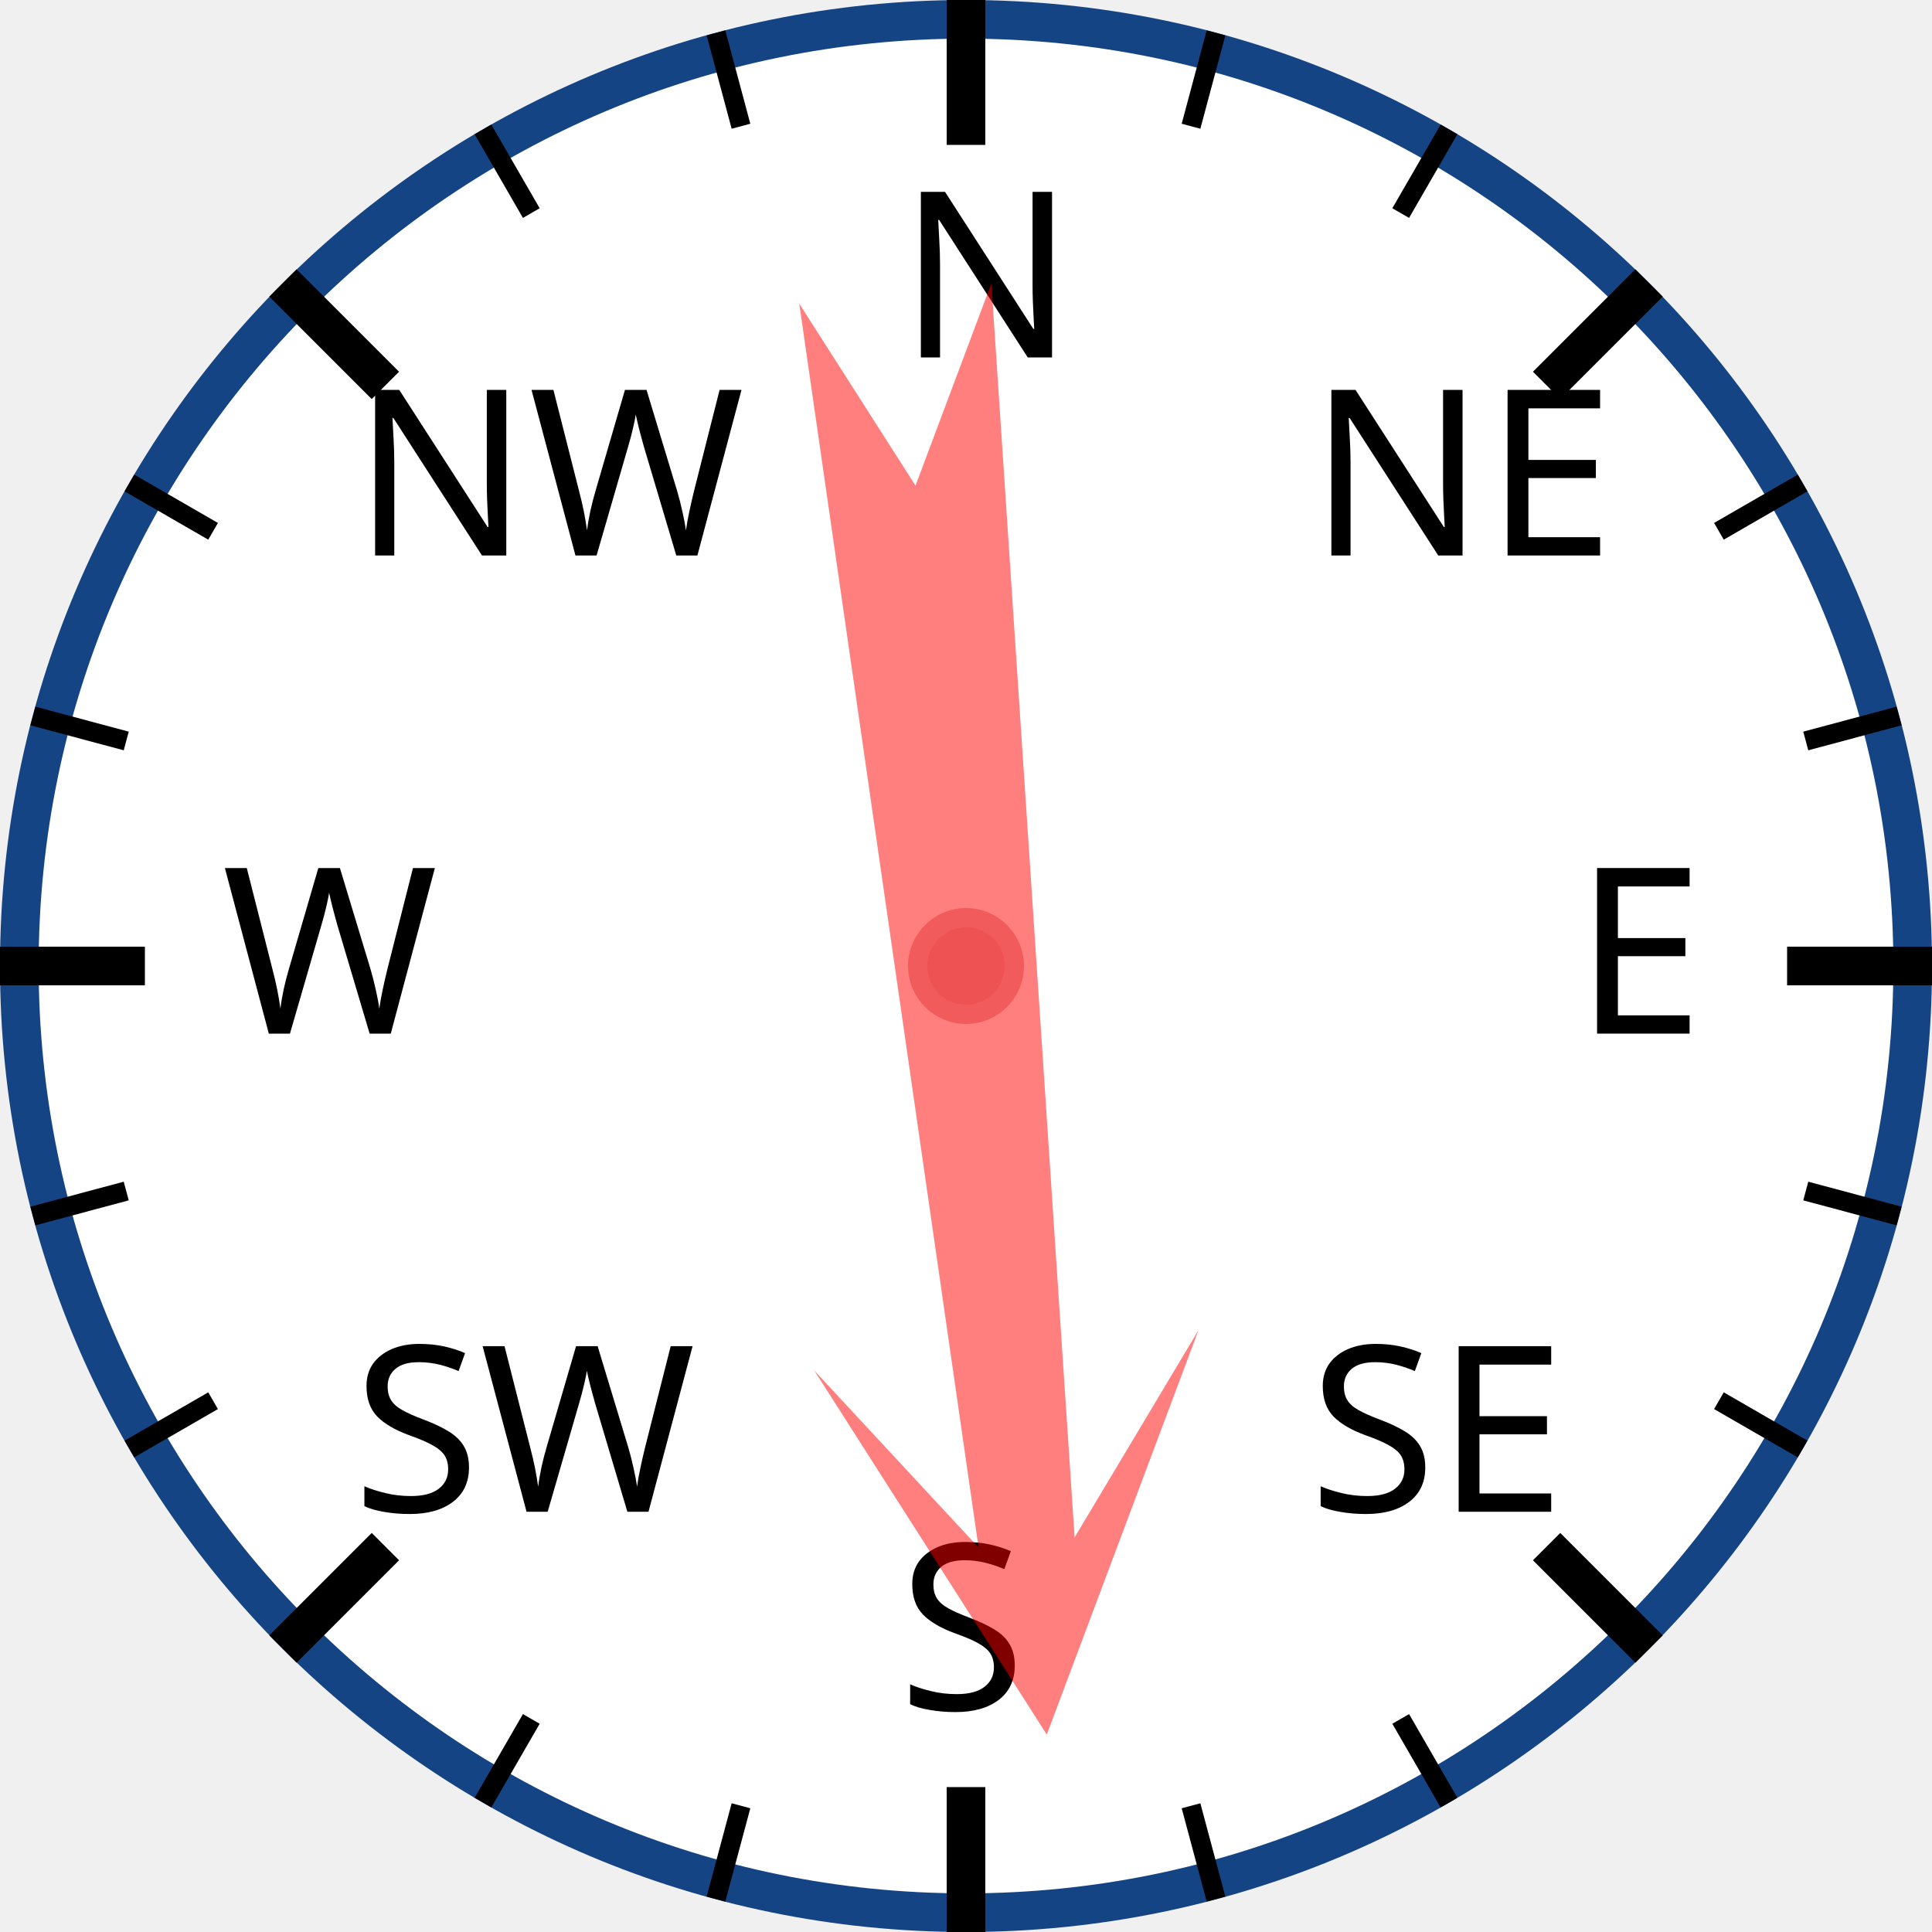
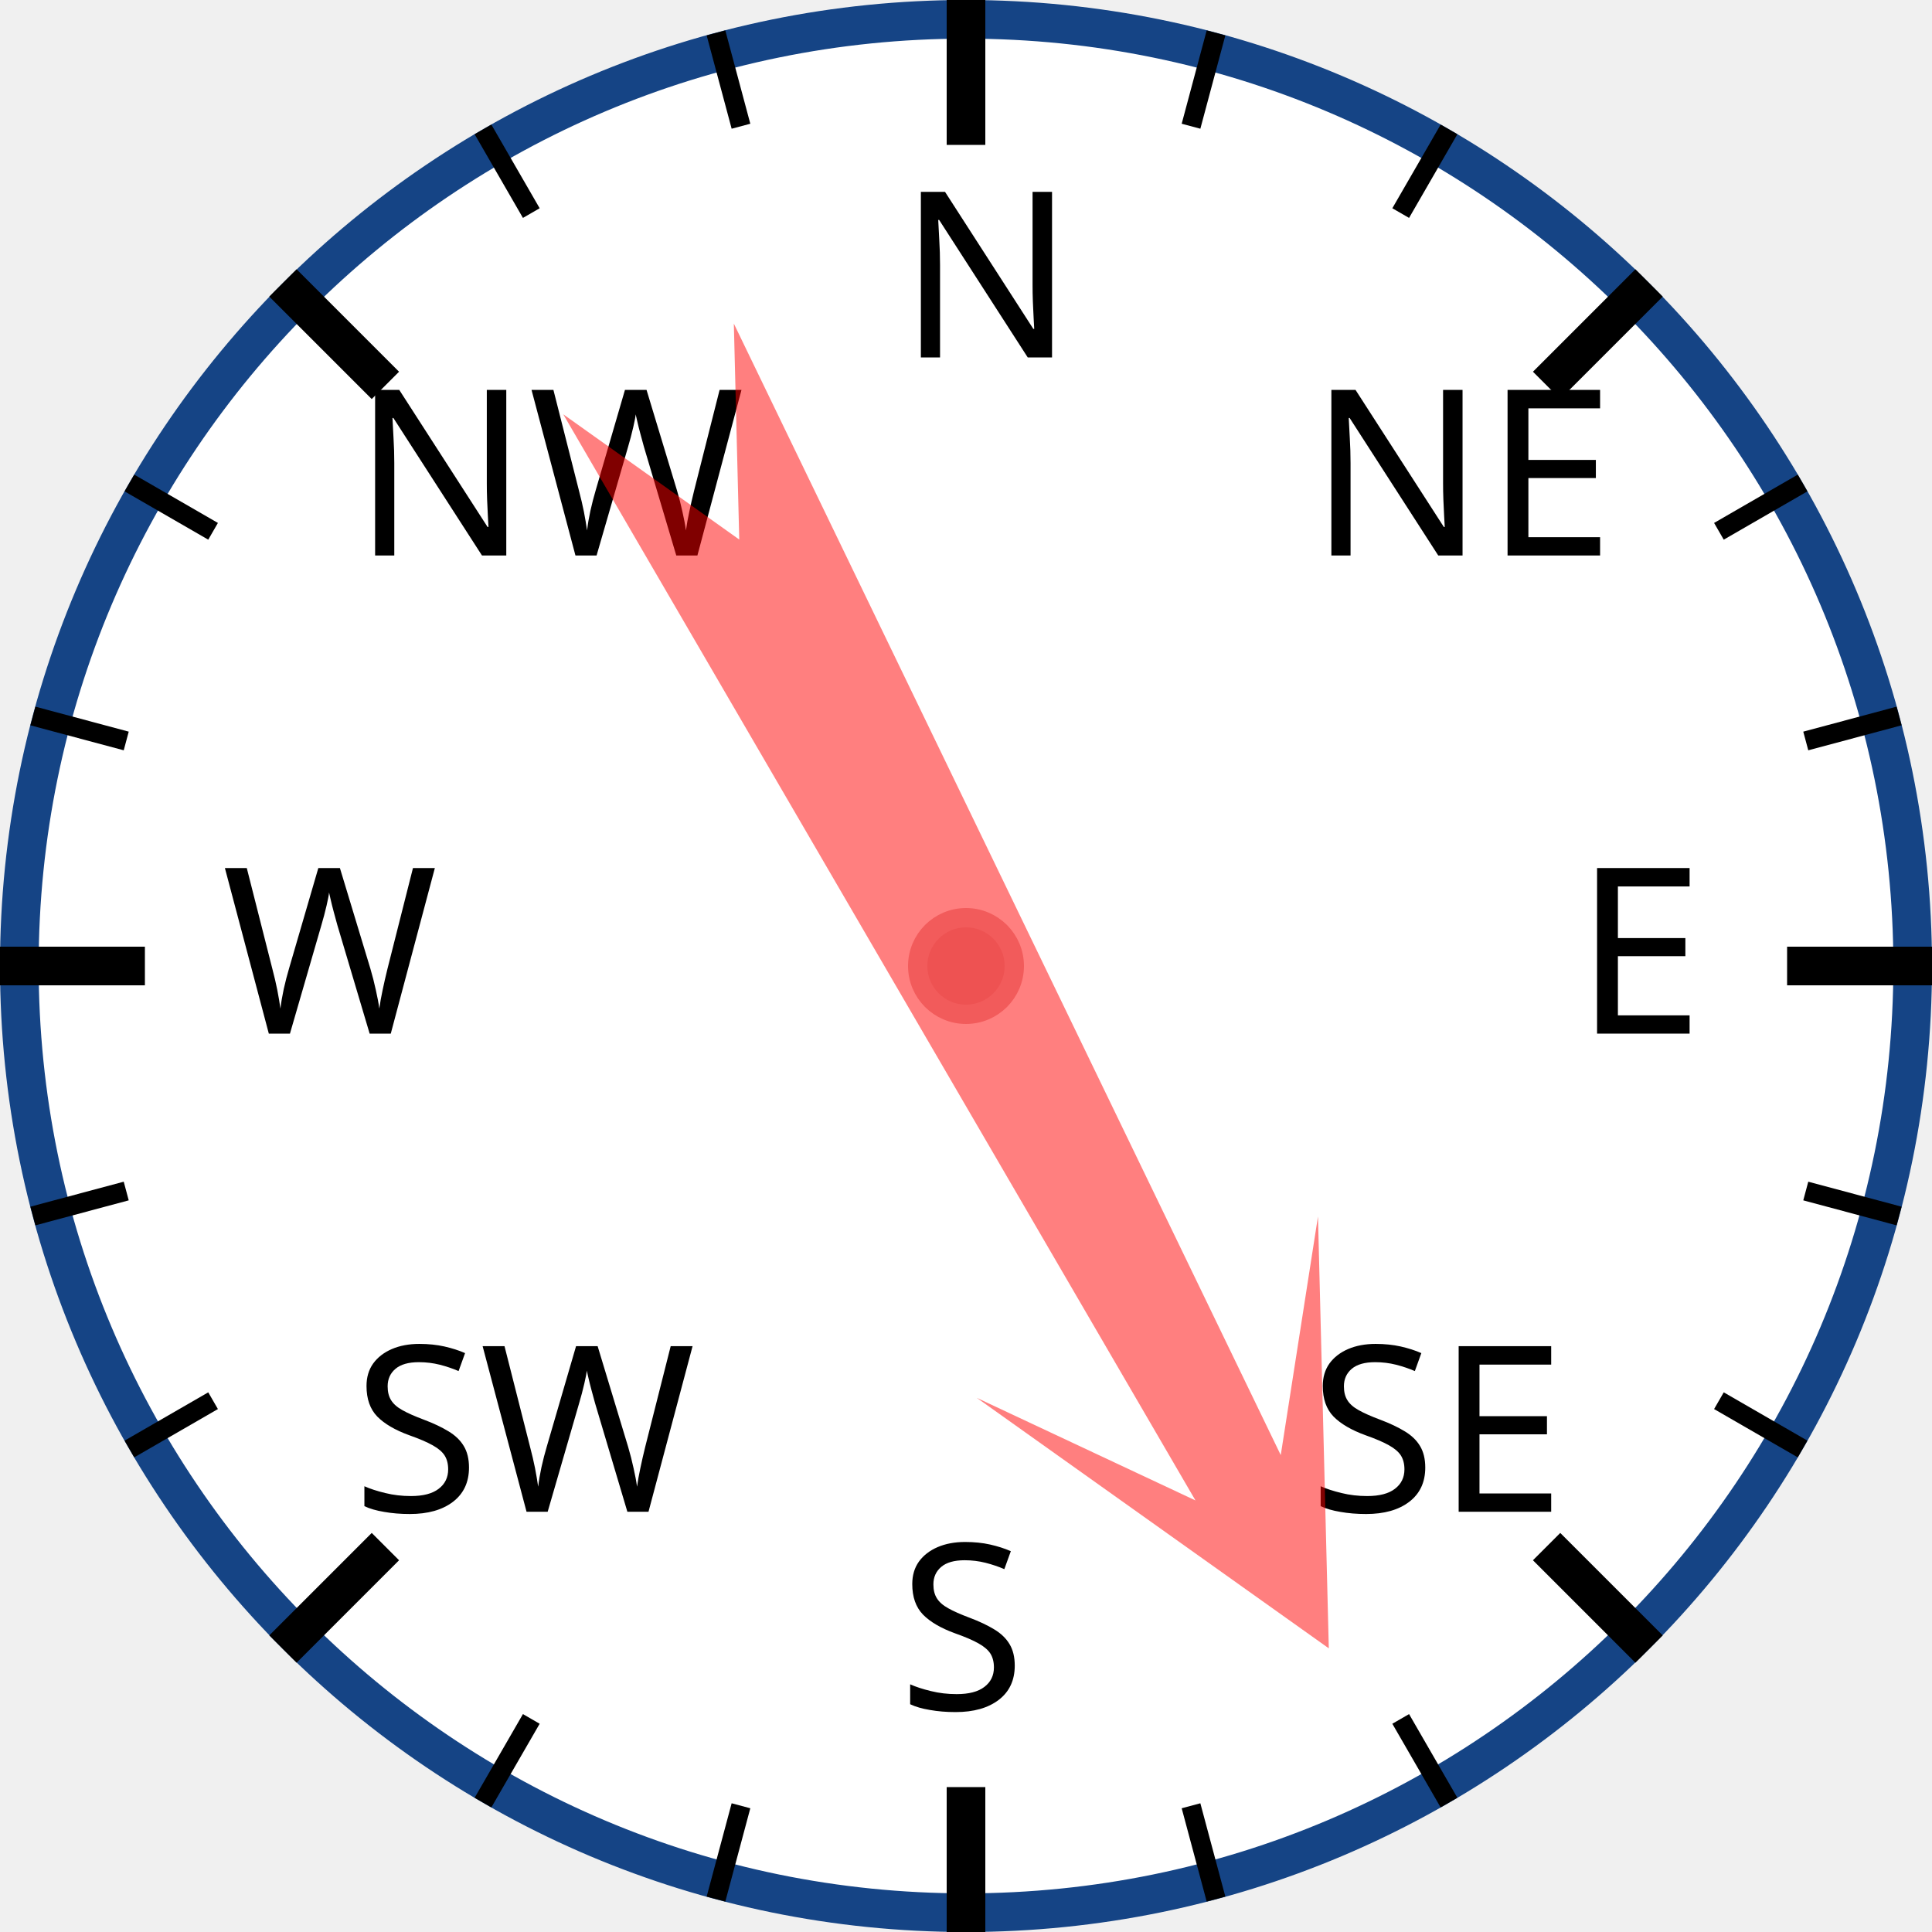
<svg xmlns="http://www.w3.org/2000/svg" width="120px" height="120px" viewBox="0 0 200 200">
  <circle cx="100" cy="100" r="98" style="fill: white; stroke: #154485; stroke-width: 4;" />
  <text x="93.0" y="37.0" style="font-family: sans-serif; font-size: 18pt;">N</text>
  <line x1="100.0" y1="0.0" x2="100.0" y2="15.0" style="stroke: black; stroke-width: 4;" />
  <line x1="74.118" y1="3.407" x2="76.706" y2="13.067" style="stroke: black; stroke-width: 2;" />
  <line x1="50" y1="13.397" x2="55" y2="22.058" style="stroke: black; stroke-width: 2;" />
  <text x="36.503" y="57.503" style="font-family: sans-serif; font-size: 18pt;">NW</text>
  <line x1="29.289" y1="29.289" x2="39.896" y2="39.896" style="stroke: black; stroke-width: 4;" />
  <line x1="13.397" y1="50" x2="22.058" y2="55" style="stroke: black; stroke-width: 2;" />
  <line x1="3.407" y1="74.118" x2="13.067" y2="76.706" style="stroke: black; stroke-width: 2;" />
  <text x="23.0" y="107.0" style="font-family: sans-serif; font-size: 18pt;">W</text>
  <line x1="0.0" y1="100.0" x2="15.0" y2="100.0" style="stroke: black; stroke-width: 4;" />
  <line x1="3.407" y1="125.882" x2="13.067" y2="123.294" style="stroke: black; stroke-width: 2;" />
  <line x1="13.397" y1="150" x2="22.058" y2="145" style="stroke: black; stroke-width: 2;" />
  <text x="36.503" y="156.497" style="font-family: sans-serif; font-size: 18pt;">SW</text>
  <line x1="29.289" y1="170.711" x2="39.896" y2="160.104" style="stroke: black; stroke-width: 4;" />
  <line x1="50" y1="186.603" x2="55" y2="177.942" style="stroke: black; stroke-width: 2;" />
  <line x1="74.118" y1="196.593" x2="76.706" y2="186.933" style="stroke: black; stroke-width: 2;" />
  <text x="93" y="177.0" style="font-family: sans-serif; font-size: 18pt;">S</text>
  <line x1="100" y1="200.0" x2="100" y2="185.0" style="stroke: black; stroke-width: 4;" />
  <line x1="125.882" y1="196.593" x2="123.294" y2="186.933" style="stroke: black; stroke-width: 2;" />
  <line x1="150.0" y1="186.603" x2="145.0" y2="177.942" style="stroke: black; stroke-width: 2;" />
  <text x="135.497" y="156.497" style="font-family: sans-serif; font-size: 18pt;">SE</text>
  <line x1="170.711" y1="170.711" x2="160.104" y2="160.104" style="stroke: black; stroke-width: 4;" />
  <line x1="186.603" y1="150" x2="177.942" y2="145" style="stroke: black; stroke-width: 2;" />
  <line x1="196.593" y1="125.882" x2="186.933" y2="123.294" style="stroke: black; stroke-width: 2;" />
  <text x="163.0" y="107" style="font-family: sans-serif; font-size: 18pt;">E</text>
  <line x1="200.0" y1="100" x2="185.0" y2="100" style="stroke: black; stroke-width: 4;" />
  <line x1="196.593" y1="74.118" x2="186.933" y2="76.706" style="stroke: black; stroke-width: 2;" />
  <line x1="186.603" y1="50" x2="177.942" y2="55" style="stroke: black; stroke-width: 2;" />
  <text x="135.497" y="57.503" style="font-family: sans-serif; font-size: 18pt;">NE</text>
  <line x1="170.711" y1="29.289" x2="160.104" y2="39.896" style="stroke: black; stroke-width: 4;" />
  <line x1="150" y1="13.397" x2="145" y2="22.058" style="stroke: black; stroke-width: 2;" />
  <line x1="125.882" y1="3.407" x2="123.294" y2="13.067" style="stroke: black; stroke-width: 2;" />
-   <polygon points="100 20 120 60 105 40 110 170 100 150 90 170 95 40 80 60" style="fill: red; fill-opacity: 0.5;" transform="rotate(174,100,100)" />
+   <polygon points="100 20 120 60 105 40 110 170 100 150 90 170 95 40 80 60" style="fill: red; fill-opacity: 0.5;" transform="rotate(152,100,100)" />
  <circle cx="100" cy="100" r="5" style="fill: #EE5252; stroke: #F25B5B; stroke-width: 2;" />
</svg>
